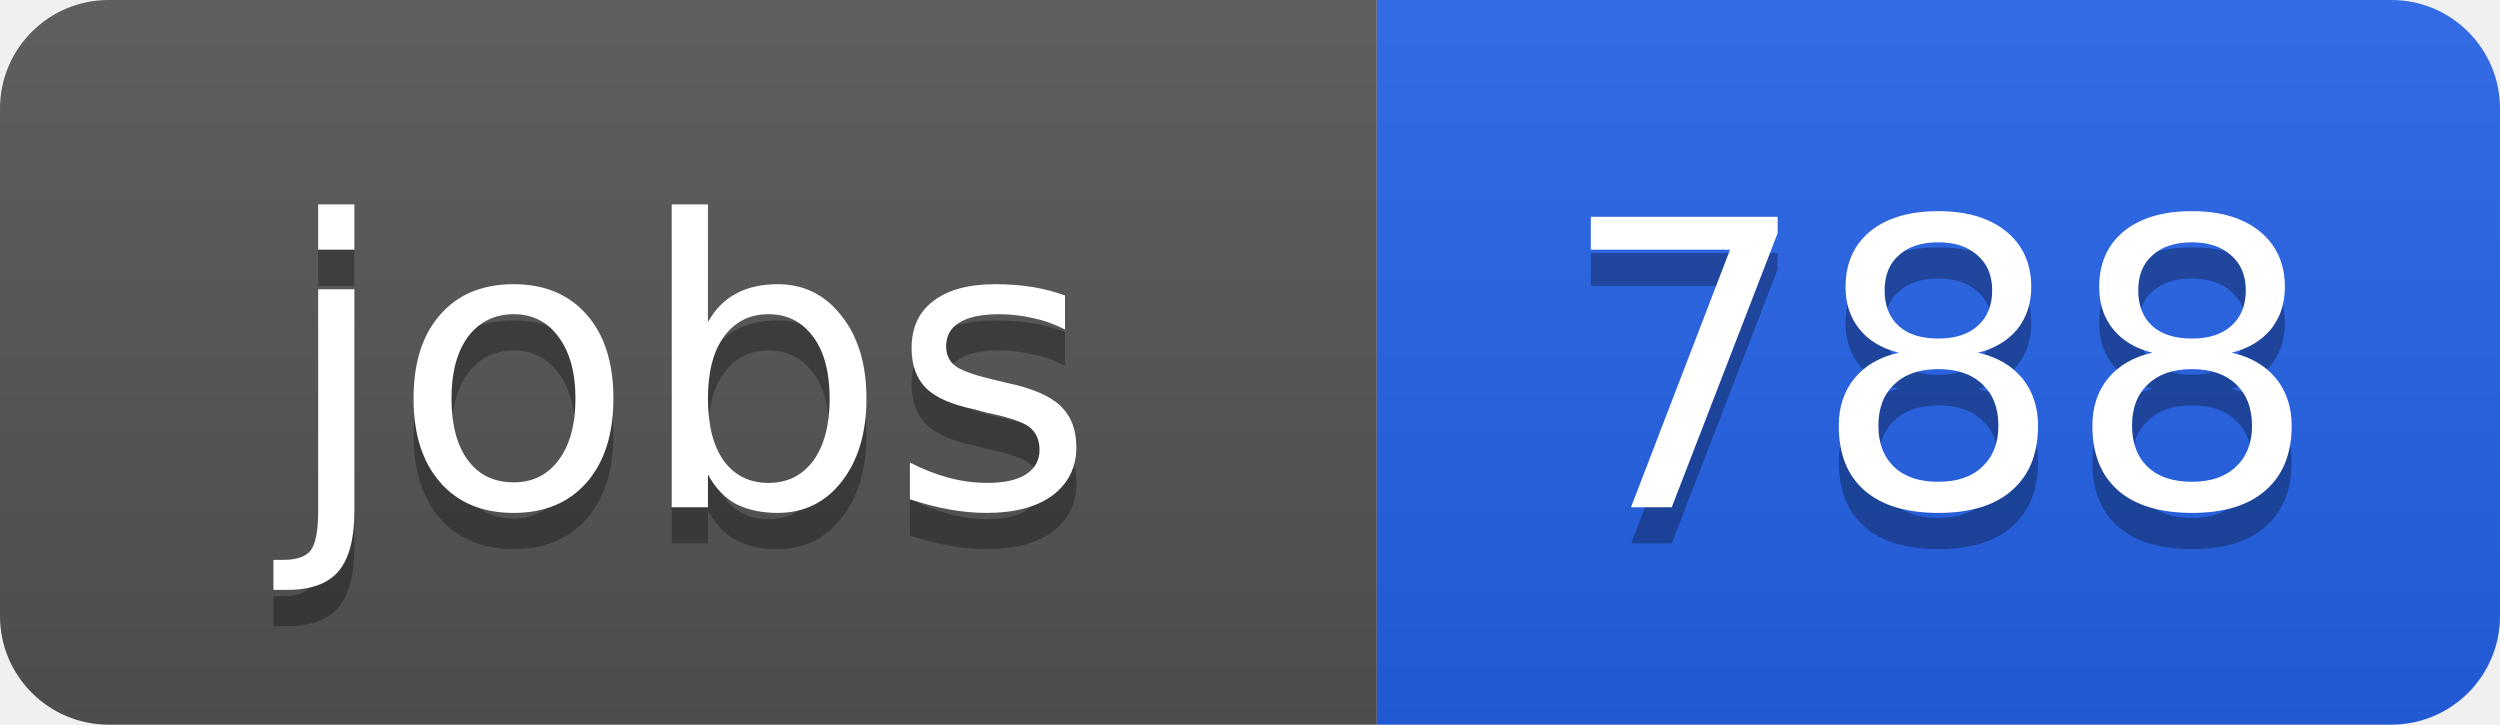
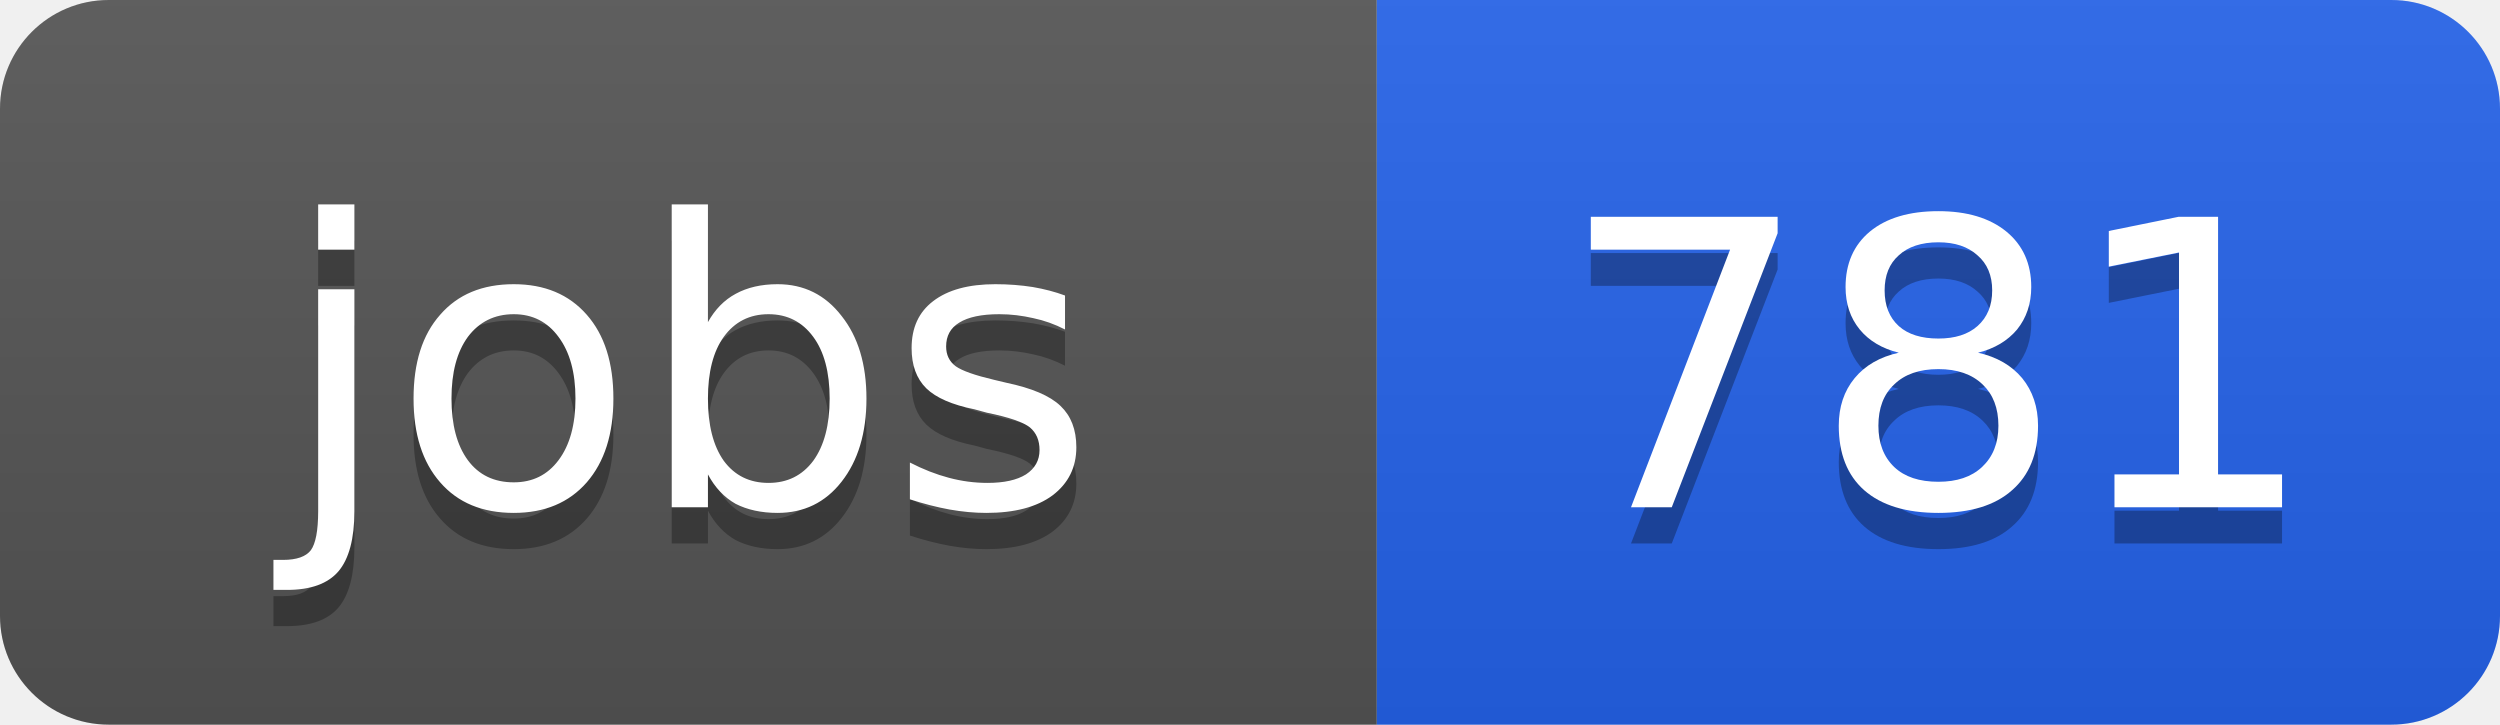
<svg xmlns="http://www.w3.org/2000/svg" width="69" height="20">
  <linearGradient id="b" x2="0" y2="100%">
    <stop offset="0" stop-color="#bbb" stop-opacity=".1" />
    <stop offset="1" stop-opacity=".1" />
  </linearGradient>
  <clipPath id="a">
    <rect width="69" height="20" rx="3" fill="#fff" />
  </clipPath>
  <g clip-path="url(#a)">
    <path fill="#555" d="M0 0h38v20H0z" />
    <path fill="#2563eb" d="M38 0h31v20H38z" />
    <path fill="url(#b)" d="M0 0h69v20H0z" />
  </g>
  <g fill="#fff" text-anchor="middle" font-family="DejaVu Sans,Verdana,Geneva,sans-serif" font-size="11">
    <text x="19" y="15" fill="#010101" fill-opacity=".3">jobs</text>
    <text x="19" y="14">jobs</text>
-     <text x="53.5" y="15" fill="#010101" fill-opacity=".3">788</text>
-     <text x="53.5" y="14">788</text>
+     <text x="53.5" y="15" fill="#010101" fill-opacity=".3">781</text>
+     <text x="53.5" y="14">781</text>
  </g>
</svg>
